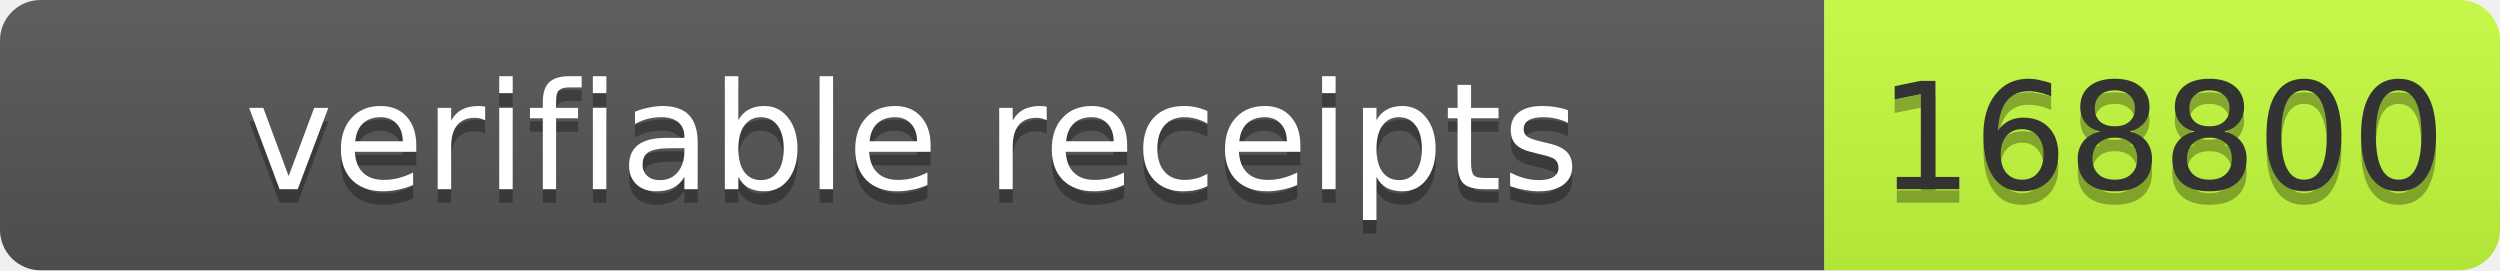
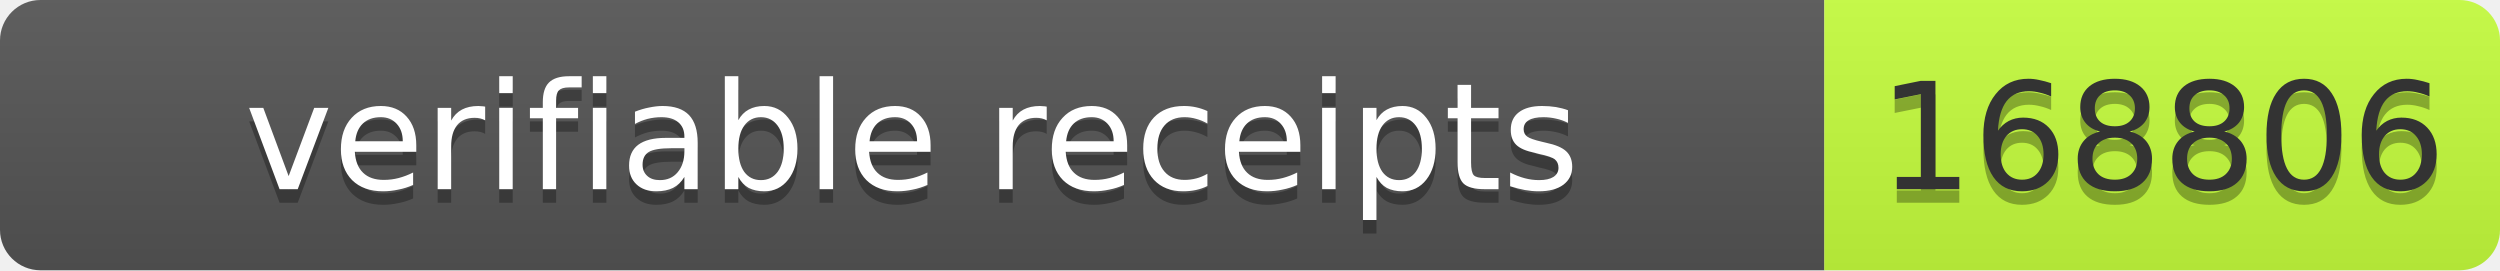
- <svg xmlns="http://www.w3.org/2000/svg" width="185" height="20" role="img" aria-label="verifiable receipts: 168800">
+ <svg xmlns="http://www.w3.org/2000/svg" width="185" height="20" role="img" aria-label="verifiable receipts: 168806">
  <linearGradient id="s" x2="0" y2="100%">
    <stop offset="0" stop-color="#bbb" stop-opacity=".1" />
    <stop offset="1" stop-opacity=".1" />
  </linearGradient>
  <clipPath id="r">
    <rect width="185" height="20" rx="3" fill="#fff" />
  </clipPath>
  <g clip-path="url(#r)">
    <rect width="135" height="20" fill="#555" />
    <rect x="135" width="50" height="20" fill="#c6ff3d" />
    <rect width="185" height="20" fill="url(#s)" />
  </g>
  <g fill="#fff" text-anchor="middle" font-family="Verdana,Geneva,DejaVu Sans,sans-serif" text-rendering="geometricPrecision" font-size="11">
    <text aria-hidden="true" x="67.5" y="15" fill="#010101" fill-opacity=".3" textLength="125">verifiable receipts</text>
    <text x="67.5" y="14" textLength="125">verifiable receipts</text>
-     <text aria-hidden="true" x="160" y="15" fill="#010101" fill-opacity=".3" textLength="40">168800</text>
-     <text x="160" y="14" fill="#333" textLength="40">168800</text>
+     <text aria-hidden="true" x="160" y="15" fill="#010101" fill-opacity=".3" textLength="40">168806</text>
+     <text x="160" y="14" fill="#333" textLength="40">168806</text>
  </g>
</svg>
